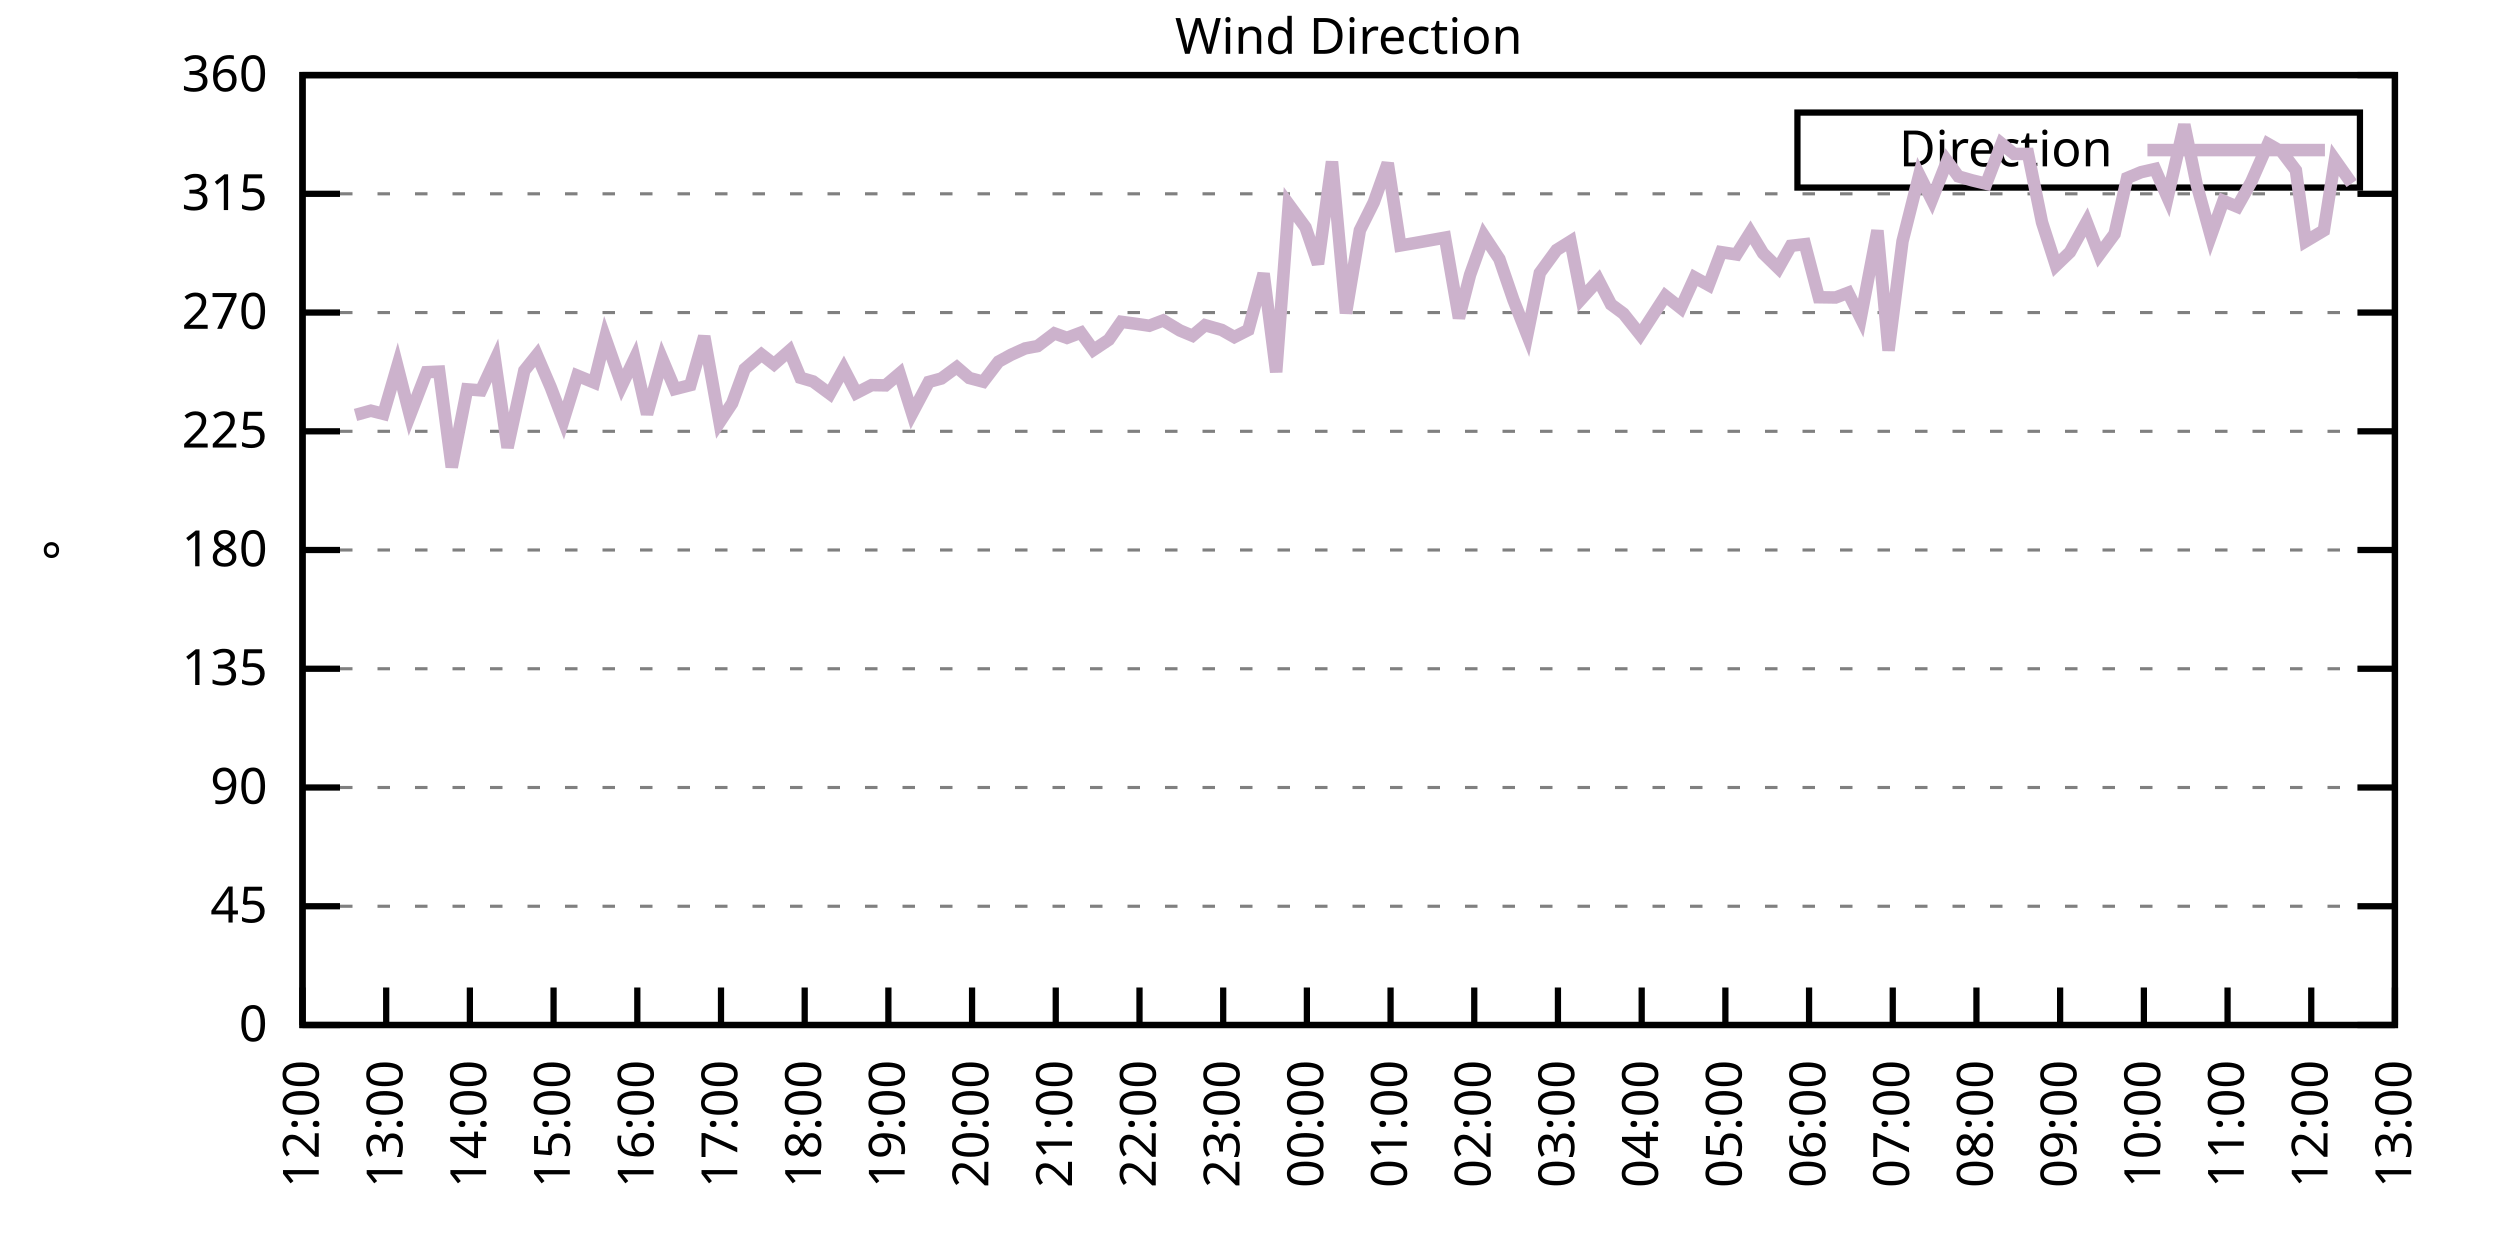
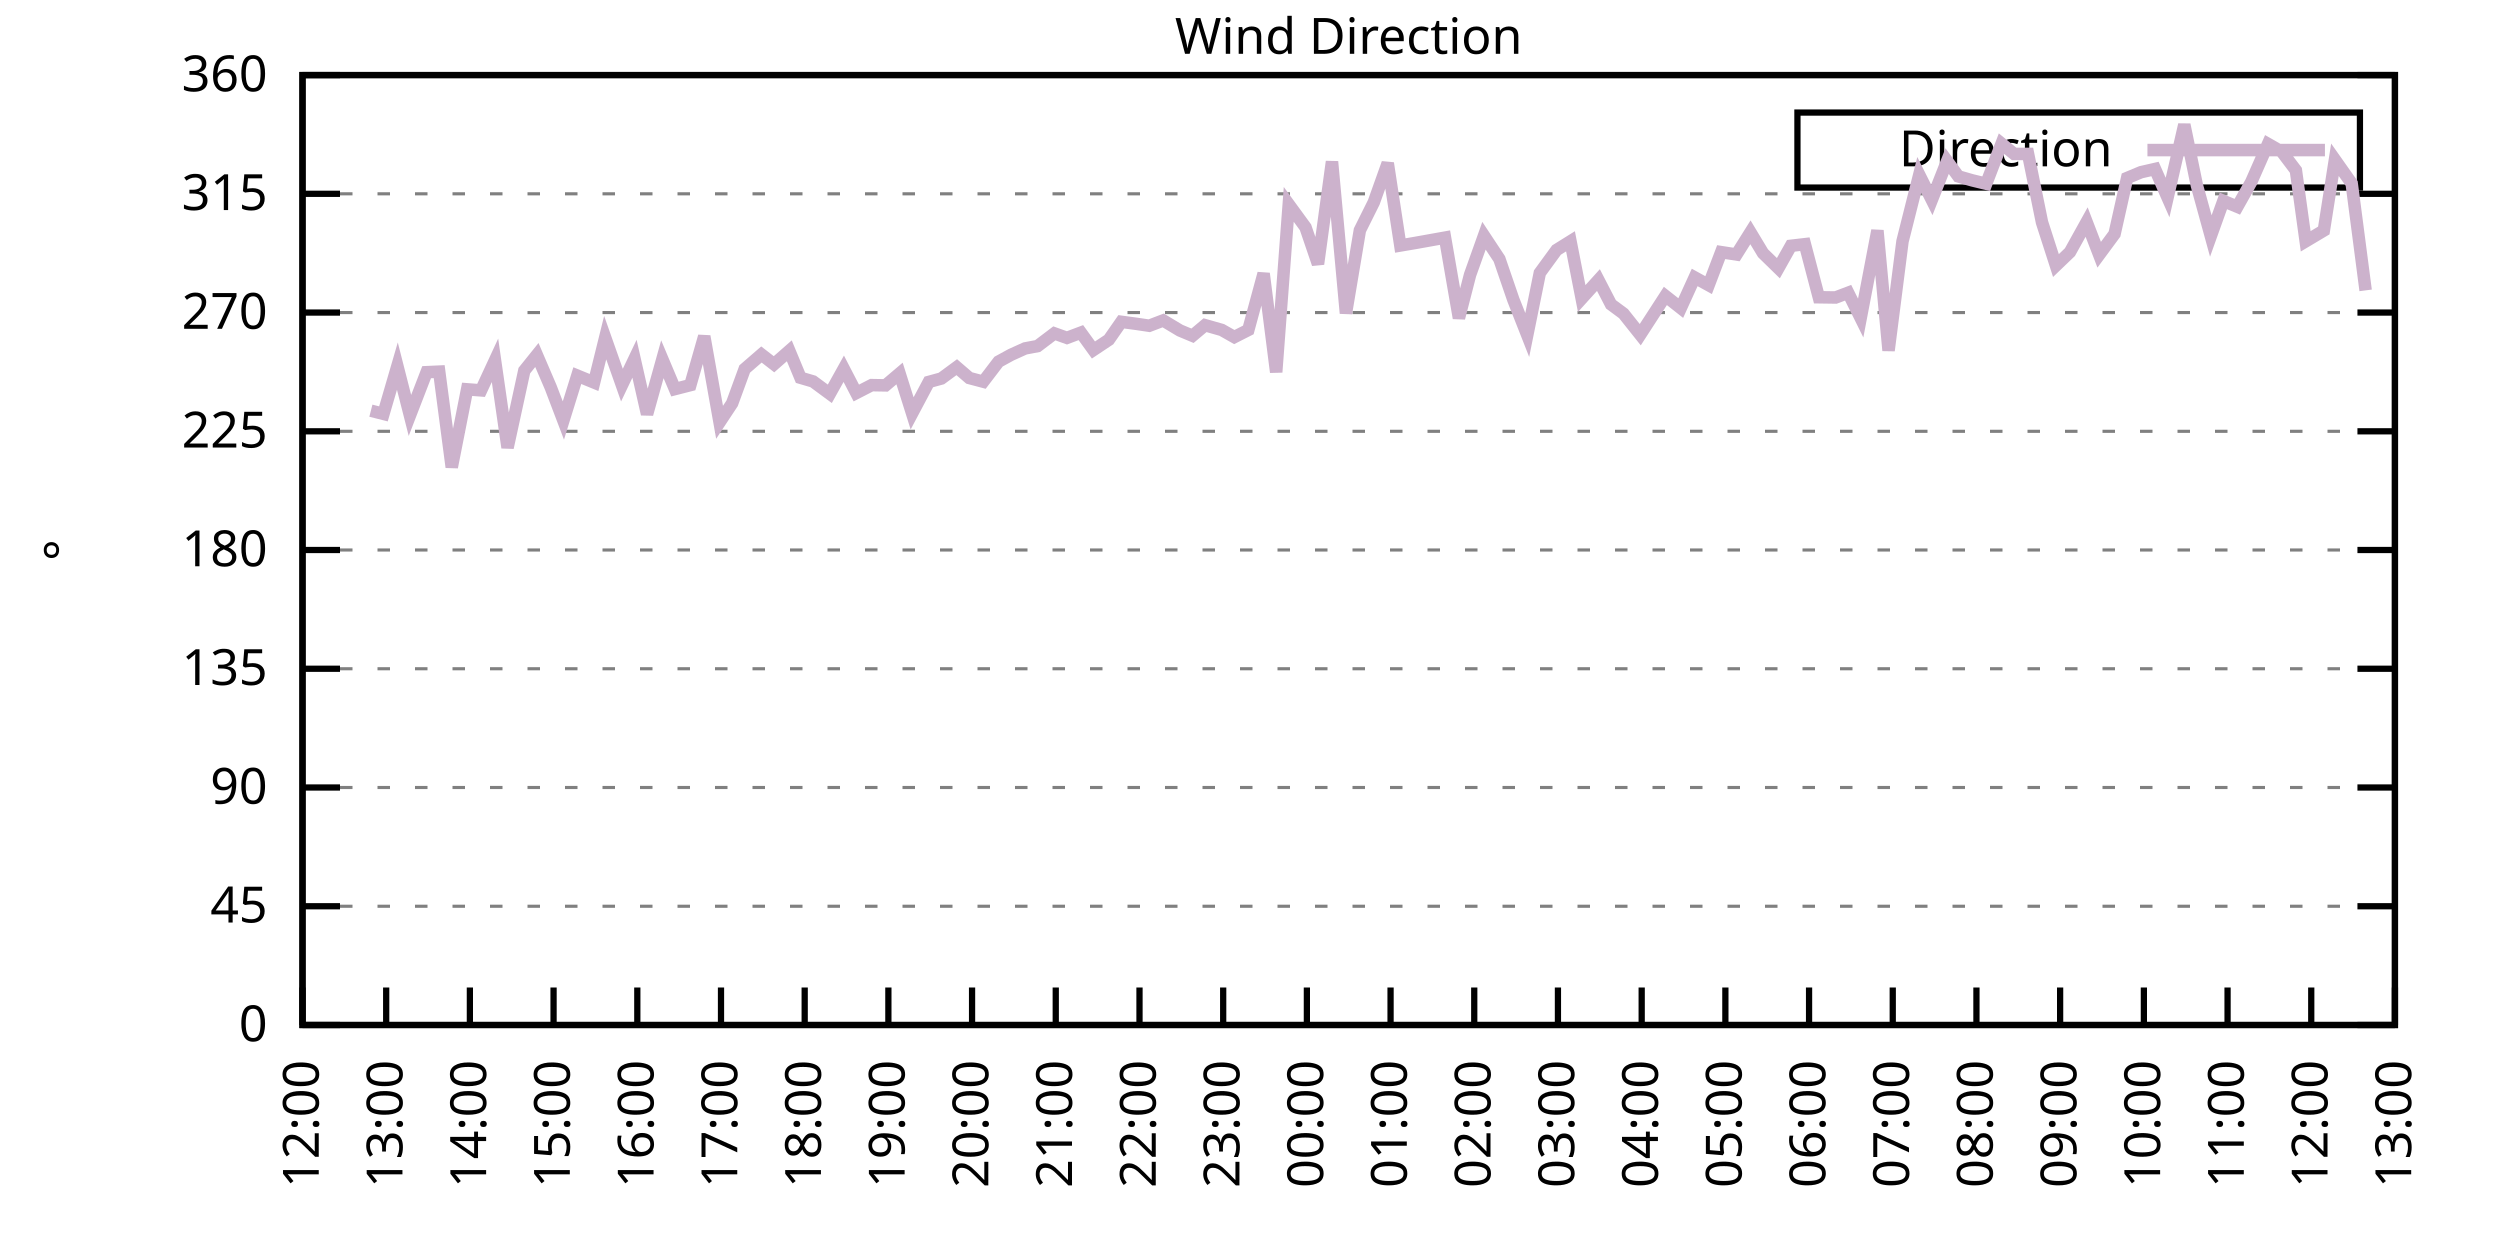
<svg xmlns="http://www.w3.org/2000/svg" xmlns:xlink="http://www.w3.org/1999/xlink" width="400" height="200" viewBox="0 0 400 200">
  <g id="gnuplot_canvas">
    <rect x="0" y="0" width="400" height="200" fill="none" />
    <defs>
      <circle id="gpDot" r="0.5" stroke-width="0.5" stroke="currentColor" />
      <path id="gpPt0" stroke-width="0.333" stroke="currentColor" d="M-1,0 h2 M0,-1 v2" />
      <path id="gpPt1" stroke-width="0.333" stroke="currentColor" d="M-1,-1 L1,1 M1,-1 L-1,1" />
      <path id="gpPt2" stroke-width="0.333" stroke="currentColor" d="M-1,0 L1,0 M0,-1 L0,1 M-1,-1 L1,1 M-1,1 L1,-1" />
      <rect id="gpPt3" stroke-width="0.333" stroke="currentColor" x="-1" y="-1" width="2" height="2" />
      <rect id="gpPt4" stroke-width="0.333" stroke="currentColor" fill="currentColor" x="-1" y="-1" width="2" height="2" />
      <circle id="gpPt5" stroke-width="0.333" stroke="currentColor" cx="0" cy="0" r="1" />
      <use xlink:href="#gpPt5" id="gpPt6" fill="currentColor" stroke="none" />
      <path id="gpPt7" stroke-width="0.333" stroke="currentColor" d="M0,-1.33 L-1.33,0.67 L1.33,0.67 z" />
      <use xlink:href="#gpPt7" id="gpPt8" fill="currentColor" stroke="none" />
      <use xlink:href="#gpPt7" id="gpPt9" stroke="currentColor" transform="rotate(180)" />
      <use xlink:href="#gpPt9" id="gpPt10" fill="currentColor" stroke="none" />
      <use xlink:href="#gpPt3" id="gpPt11" stroke="currentColor" transform="rotate(45)" />
      <use xlink:href="#gpPt11" id="gpPt12" fill="currentColor" stroke="none" />
      <path id="gpPt13" stroke-width="0.333" stroke="currentColor" d="M0,1.330 L1.265,0.411 L0.782,-1.067 L-0.782,-1.076 L-1.265,0.411 z" />
      <use xlink:href="#gpPt13" id="gpPt14" fill="currentColor" stroke="none" />
      <filter id="textbox" filterUnits="objectBoundingBox" x="0" y="0" height="1" width="1">
        <feFlood flood-color="white" flood-opacity="1" result="bgnd" />
        <feComposite in="SourceGraphic" in2="bgnd" operator="atop" />
      </filter>
      <filter id="greybox" filterUnits="objectBoundingBox" x="0" y="0" height="1" width="1">
        <feFlood flood-color="lightgrey" flood-opacity="1" result="grey" />
        <feComposite in="SourceGraphic" in2="grey" operator="atop" />
      </filter>
    </defs>
    <g fill="none" color="white" stroke="currentColor" stroke-width="1.00" stroke-linecap="butt" stroke-linejoin="miter">
</g>
    <g fill="none" color="black" stroke="currentColor" stroke-width="1.00" stroke-linecap="butt" stroke-linejoin="miter">
      <g stroke="none" shape-rendering="crispEdges">
        <polygon fill="rgb(255, 255, 255)" points="48.40,164.00 383.18,164.00 383.18,12.02 48.40,12.02 " />
      </g>
    </g>
    <g fill="none" color="black" stroke="currentColor" stroke-width="1.00" stroke-linecap="butt" stroke-linejoin="miter">
</g>
    <g fill="none" color="black" stroke="black" stroke-width="0.50" stroke-linecap="butt" stroke-linejoin="miter">
</g>
    <g fill="none" color="gray" stroke="currentColor" stroke-width="0.50" stroke-linecap="butt" stroke-linejoin="miter">
      <path stroke="gray" stroke-dasharray="2,4" class="gridline" d="M48.40,164.00 L383.19,164.00  " />
    </g>
    <g fill="none" color="gray" stroke="gray" stroke-width="1.00" stroke-linecap="butt" stroke-linejoin="miter">
</g>
    <g fill="none" color="black" stroke="currentColor" stroke-width="1.00" stroke-linecap="butt" stroke-linejoin="miter">
      <path stroke="black" d="M48.40,164.00 L54.40,164.00 M383.19,164.00 L377.19,164.00  " />
      <g transform="translate(42.80,166.60)" stroke="none" fill="black" font-family="Sans" font-size="8.00" text-anchor="end">
        <text>
          <tspan font-family="Sans"> 0</tspan>
        </text>
      </g>
    </g>
    <g fill="none" color="black" stroke="currentColor" stroke-width="1.00" stroke-linecap="butt" stroke-linejoin="miter">
</g>
    <g fill="none" color="black" stroke="black" stroke-width="0.50" stroke-linecap="butt" stroke-linejoin="miter">
</g>
    <g fill="none" color="gray" stroke="currentColor" stroke-width="0.50" stroke-linecap="butt" stroke-linejoin="miter">
      <path stroke="gray" stroke-dasharray="2,4" class="gridline" d="M48.40,145.00 L383.19,145.00  " />
    </g>
    <g fill="none" color="gray" stroke="gray" stroke-width="1.00" stroke-linecap="butt" stroke-linejoin="miter">
</g>
    <g fill="none" color="black" stroke="currentColor" stroke-width="1.00" stroke-linecap="butt" stroke-linejoin="miter">
      <path stroke="black" d="M48.40,145.00 L54.40,145.00 M383.19,145.00 L377.19,145.00  " />
      <g transform="translate(42.80,147.60)" stroke="none" fill="black" font-family="Sans" font-size="8.00" text-anchor="end">
        <text>
          <tspan font-family="Sans"> 45</tspan>
        </text>
      </g>
    </g>
    <g fill="none" color="black" stroke="currentColor" stroke-width="1.00" stroke-linecap="butt" stroke-linejoin="miter">
</g>
    <g fill="none" color="black" stroke="black" stroke-width="0.50" stroke-linecap="butt" stroke-linejoin="miter">
</g>
    <g fill="none" color="gray" stroke="currentColor" stroke-width="0.50" stroke-linecap="butt" stroke-linejoin="miter">
      <path stroke="gray" stroke-dasharray="2,4" class="gridline" d="M48.40,126.00 L383.19,126.00  " />
    </g>
    <g fill="none" color="gray" stroke="gray" stroke-width="1.00" stroke-linecap="butt" stroke-linejoin="miter">
</g>
    <g fill="none" color="black" stroke="currentColor" stroke-width="1.00" stroke-linecap="butt" stroke-linejoin="miter">
      <path stroke="black" d="M48.40,126.00 L54.40,126.00 M383.19,126.00 L377.19,126.00  " />
      <g transform="translate(42.80,128.60)" stroke="none" fill="black" font-family="Sans" font-size="8.00" text-anchor="end">
        <text>
          <tspan font-family="Sans"> 90</tspan>
        </text>
      </g>
    </g>
    <g fill="none" color="black" stroke="currentColor" stroke-width="1.00" stroke-linecap="butt" stroke-linejoin="miter">
</g>
    <g fill="none" color="black" stroke="black" stroke-width="0.50" stroke-linecap="butt" stroke-linejoin="miter">
</g>
    <g fill="none" color="gray" stroke="currentColor" stroke-width="0.50" stroke-linecap="butt" stroke-linejoin="miter">
      <path stroke="gray" stroke-dasharray="2,4" class="gridline" d="M48.40,107.00 L383.19,107.00  " />
    </g>
    <g fill="none" color="gray" stroke="gray" stroke-width="1.00" stroke-linecap="butt" stroke-linejoin="miter">
</g>
    <g fill="none" color="black" stroke="currentColor" stroke-width="1.00" stroke-linecap="butt" stroke-linejoin="miter">
      <path stroke="black" d="M48.40,107.00 L54.40,107.00 M383.19,107.00 L377.19,107.00  " />
      <g transform="translate(42.80,109.60)" stroke="none" fill="black" font-family="Sans" font-size="8.00" text-anchor="end">
        <text>
          <tspan font-family="Sans"> 135</tspan>
        </text>
      </g>
    </g>
    <g fill="none" color="black" stroke="currentColor" stroke-width="1.00" stroke-linecap="butt" stroke-linejoin="miter">
</g>
    <g fill="none" color="black" stroke="black" stroke-width="0.50" stroke-linecap="butt" stroke-linejoin="miter">
</g>
    <g fill="none" color="gray" stroke="currentColor" stroke-width="0.50" stroke-linecap="butt" stroke-linejoin="miter">
      <path stroke="gray" stroke-dasharray="2,4" class="gridline" d="M48.40,88.00 L383.19,88.00  " />
    </g>
    <g fill="none" color="gray" stroke="gray" stroke-width="1.00" stroke-linecap="butt" stroke-linejoin="miter">
</g>
    <g fill="none" color="black" stroke="currentColor" stroke-width="1.00" stroke-linecap="butt" stroke-linejoin="miter">
      <path stroke="black" d="M48.40,88.00 L54.40,88.00 M383.19,88.00 L377.19,88.00  " />
      <g transform="translate(42.80,90.60)" stroke="none" fill="black" font-family="Sans" font-size="8.00" text-anchor="end">
        <text>
          <tspan font-family="Sans"> 180</tspan>
        </text>
      </g>
    </g>
    <g fill="none" color="black" stroke="currentColor" stroke-width="1.00" stroke-linecap="butt" stroke-linejoin="miter">
</g>
    <g fill="none" color="black" stroke="black" stroke-width="0.50" stroke-linecap="butt" stroke-linejoin="miter">
</g>
    <g fill="none" color="gray" stroke="currentColor" stroke-width="0.50" stroke-linecap="butt" stroke-linejoin="miter">
      <path stroke="gray" stroke-dasharray="2,4" class="gridline" d="M48.40,69.01 L383.19,69.01  " />
    </g>
    <g fill="none" color="gray" stroke="gray" stroke-width="1.00" stroke-linecap="butt" stroke-linejoin="miter">
</g>
    <g fill="none" color="black" stroke="currentColor" stroke-width="1.00" stroke-linecap="butt" stroke-linejoin="miter">
      <path stroke="black" d="M48.40,69.01 L54.40,69.01 M383.19,69.01 L377.19,69.01  " />
      <g transform="translate(42.80,71.61)" stroke="none" fill="black" font-family="Sans" font-size="8.00" text-anchor="end">
        <text>
          <tspan font-family="Sans"> 225</tspan>
        </text>
      </g>
    </g>
    <g fill="none" color="black" stroke="currentColor" stroke-width="1.00" stroke-linecap="butt" stroke-linejoin="miter">
</g>
    <g fill="none" color="black" stroke="black" stroke-width="0.50" stroke-linecap="butt" stroke-linejoin="miter">
</g>
    <g fill="none" color="gray" stroke="currentColor" stroke-width="0.50" stroke-linecap="butt" stroke-linejoin="miter">
      <path stroke="gray" stroke-dasharray="2,4" class="gridline" d="M48.40,50.01 L383.19,50.01  " />
    </g>
    <g fill="none" color="gray" stroke="gray" stroke-width="1.00" stroke-linecap="butt" stroke-linejoin="miter">
</g>
    <g fill="none" color="black" stroke="currentColor" stroke-width="1.00" stroke-linecap="butt" stroke-linejoin="miter">
      <path stroke="black" d="M48.40,50.01 L54.40,50.01 M383.19,50.01 L377.19,50.01  " />
      <g transform="translate(42.80,52.61)" stroke="none" fill="black" font-family="Sans" font-size="8.00" text-anchor="end">
        <text>
          <tspan font-family="Sans"> 270</tspan>
        </text>
      </g>
    </g>
    <g fill="none" color="black" stroke="currentColor" stroke-width="1.00" stroke-linecap="butt" stroke-linejoin="miter">
</g>
    <g fill="none" color="black" stroke="black" stroke-width="0.50" stroke-linecap="butt" stroke-linejoin="miter">
</g>
    <g fill="none" color="gray" stroke="currentColor" stroke-width="0.50" stroke-linecap="butt" stroke-linejoin="miter">
      <path stroke="gray" stroke-dasharray="2,4" class="gridline" d="M48.40,31.01 L383.19,31.01  " />
    </g>
    <g fill="none" color="gray" stroke="gray" stroke-width="1.00" stroke-linecap="butt" stroke-linejoin="miter">
</g>
    <g fill="none" color="black" stroke="currentColor" stroke-width="1.00" stroke-linecap="butt" stroke-linejoin="miter">
      <path stroke="black" d="M48.40,31.01 L54.40,31.01 M383.19,31.01 L377.19,31.01  " />
      <g transform="translate(42.80,33.61)" stroke="none" fill="black" font-family="Sans" font-size="8.00" text-anchor="end">
        <text>
          <tspan font-family="Sans"> 315</tspan>
        </text>
      </g>
    </g>
    <g fill="none" color="black" stroke="currentColor" stroke-width="1.00" stroke-linecap="butt" stroke-linejoin="miter">
</g>
    <g fill="none" color="black" stroke="black" stroke-width="0.50" stroke-linecap="butt" stroke-linejoin="miter">
</g>
    <g fill="none" color="gray" stroke="currentColor" stroke-width="0.50" stroke-linecap="butt" stroke-linejoin="miter">
      <path stroke="gray" stroke-dasharray="2,4" class="gridline" d="M48.40,12.01 L383.19,12.01  " />
    </g>
    <g fill="none" color="gray" stroke="gray" stroke-width="1.00" stroke-linecap="butt" stroke-linejoin="miter">
</g>
    <g fill="none" color="black" stroke="currentColor" stroke-width="1.00" stroke-linecap="butt" stroke-linejoin="miter">
      <path stroke="black" d="M48.40,12.01 L54.40,12.01 M383.19,12.01 L377.19,12.01  " />
      <g transform="translate(42.80,14.61)" stroke="none" fill="black" font-family="Sans" font-size="8.00" text-anchor="end">
        <text>
          <tspan font-family="Sans"> 360</tspan>
        </text>
      </g>
    </g>
    <g fill="none" color="black" stroke="currentColor" stroke-width="1.00" stroke-linecap="butt" stroke-linejoin="miter">
      <path stroke="black" d="M48.40,164.00 L48.40,158.00  " />
      <g transform="translate(51.00,169.60) rotate(270.00)" stroke="none" fill="black" font-family="Sans" font-size="8.00" text-anchor="end">
        <text>
          <tspan font-family="Sans">12:00</tspan>
        </text>
      </g>
    </g>
    <g fill="none" color="black" stroke="currentColor" stroke-width="1.00" stroke-linecap="butt" stroke-linejoin="miter">
      <path stroke="black" d="M61.79,164.00 L61.79,158.00  " />
      <g transform="translate(64.39,169.60) rotate(270.00)" stroke="none" fill="black" font-family="Sans" font-size="8.00" text-anchor="end">
        <text>
          <tspan font-family="Sans">13:00</tspan>
        </text>
      </g>
    </g>
    <g fill="none" color="black" stroke="currentColor" stroke-width="1.00" stroke-linecap="butt" stroke-linejoin="miter">
      <path stroke="black" d="M75.18,164.00 L75.18,158.00  " />
      <g transform="translate(77.78,169.60) rotate(270.00)" stroke="none" fill="black" font-family="Sans" font-size="8.00" text-anchor="end">
        <text>
          <tspan font-family="Sans">14:00</tspan>
        </text>
      </g>
    </g>
    <g fill="none" color="black" stroke="currentColor" stroke-width="1.00" stroke-linecap="butt" stroke-linejoin="miter">
      <path stroke="black" d="M88.57,164.00 L88.57,158.00  " />
      <g transform="translate(91.17,169.60) rotate(270.00)" stroke="none" fill="black" font-family="Sans" font-size="8.00" text-anchor="end">
        <text>
          <tspan font-family="Sans">15:00</tspan>
        </text>
      </g>
    </g>
    <g fill="none" color="black" stroke="currentColor" stroke-width="1.00" stroke-linecap="butt" stroke-linejoin="miter">
      <path stroke="black" d="M101.97,164.00 L101.97,158.00  " />
      <g transform="translate(104.57,169.60) rotate(270.00)" stroke="none" fill="black" font-family="Sans" font-size="8.00" text-anchor="end">
        <text>
          <tspan font-family="Sans">16:00</tspan>
        </text>
      </g>
    </g>
    <g fill="none" color="black" stroke="currentColor" stroke-width="1.00" stroke-linecap="butt" stroke-linejoin="miter">
      <path stroke="black" d="M115.36,164.00 L115.36,158.00  " />
      <g transform="translate(117.96,169.60) rotate(270.00)" stroke="none" fill="black" font-family="Sans" font-size="8.00" text-anchor="end">
        <text>
          <tspan font-family="Sans">17:00</tspan>
        </text>
      </g>
    </g>
    <g fill="none" color="black" stroke="currentColor" stroke-width="1.00" stroke-linecap="butt" stroke-linejoin="miter">
      <path stroke="black" d="M128.75,164.00 L128.75,158.00  " />
      <g transform="translate(131.35,169.60) rotate(270.00)" stroke="none" fill="black" font-family="Sans" font-size="8.00" text-anchor="end">
        <text>
          <tspan font-family="Sans">18:00</tspan>
        </text>
      </g>
    </g>
    <g fill="none" color="black" stroke="currentColor" stroke-width="1.00" stroke-linecap="butt" stroke-linejoin="miter">
      <path stroke="black" d="M142.14,164.00 L142.14,158.00  " />
      <g transform="translate(144.74,169.60) rotate(270.00)" stroke="none" fill="black" font-family="Sans" font-size="8.00" text-anchor="end">
        <text>
          <tspan font-family="Sans">19:00</tspan>
        </text>
      </g>
    </g>
    <g fill="none" color="black" stroke="currentColor" stroke-width="1.00" stroke-linecap="butt" stroke-linejoin="miter">
      <path stroke="black" d="M155.53,164.00 L155.53,158.00  " />
      <g transform="translate(158.13,169.60) rotate(270.00)" stroke="none" fill="black" font-family="Sans" font-size="8.00" text-anchor="end">
        <text>
          <tspan font-family="Sans">20:00</tspan>
        </text>
      </g>
    </g>
    <g fill="none" color="black" stroke="currentColor" stroke-width="1.00" stroke-linecap="butt" stroke-linejoin="miter">
      <path stroke="black" d="M168.92,164.00 L168.92,158.00  " />
      <g transform="translate(171.52,169.60) rotate(270.00)" stroke="none" fill="black" font-family="Sans" font-size="8.00" text-anchor="end">
        <text>
          <tspan font-family="Sans">21:00</tspan>
        </text>
      </g>
    </g>
    <g fill="none" color="black" stroke="currentColor" stroke-width="1.00" stroke-linecap="butt" stroke-linejoin="miter">
      <path stroke="black" d="M182.32,164.00 L182.32,158.00  " />
      <g transform="translate(184.92,169.60) rotate(270.00)" stroke="none" fill="black" font-family="Sans" font-size="8.00" text-anchor="end">
        <text>
          <tspan font-family="Sans">22:00</tspan>
        </text>
      </g>
    </g>
    <g fill="none" color="black" stroke="currentColor" stroke-width="1.00" stroke-linecap="butt" stroke-linejoin="miter">
      <path stroke="black" d="M195.71,164.00 L195.71,158.00  " />
      <g transform="translate(198.31,169.60) rotate(270.00)" stroke="none" fill="black" font-family="Sans" font-size="8.00" text-anchor="end">
        <text>
          <tspan font-family="Sans">23:00</tspan>
        </text>
      </g>
    </g>
    <g fill="none" color="black" stroke="currentColor" stroke-width="1.00" stroke-linecap="butt" stroke-linejoin="miter">
      <path stroke="black" d="M209.10,164.00 L209.10,158.00  " />
      <g transform="translate(211.70,169.60) rotate(270.00)" stroke="none" fill="black" font-family="Sans" font-size="8.00" text-anchor="end">
        <text>
          <tspan font-family="Sans">00:00</tspan>
        </text>
      </g>
    </g>
    <g fill="none" color="black" stroke="currentColor" stroke-width="1.00" stroke-linecap="butt" stroke-linejoin="miter">
      <path stroke="black" d="M222.49,164.00 L222.49,158.00  " />
      <g transform="translate(225.09,169.60) rotate(270.00)" stroke="none" fill="black" font-family="Sans" font-size="8.00" text-anchor="end">
        <text>
          <tspan font-family="Sans">01:00</tspan>
        </text>
      </g>
    </g>
    <g fill="none" color="black" stroke="currentColor" stroke-width="1.00" stroke-linecap="butt" stroke-linejoin="miter">
      <path stroke="black" d="M235.88,164.00 L235.88,158.00  " />
      <g transform="translate(238.48,169.60) rotate(270.00)" stroke="none" fill="black" font-family="Sans" font-size="8.00" text-anchor="end">
        <text>
          <tspan font-family="Sans">02:00</tspan>
        </text>
      </g>
    </g>
    <g fill="none" color="black" stroke="currentColor" stroke-width="1.00" stroke-linecap="butt" stroke-linejoin="miter">
      <path stroke="black" d="M249.27,164.00 L249.27,158.00  " />
      <g transform="translate(251.87,169.60) rotate(270.00)" stroke="none" fill="black" font-family="Sans" font-size="8.00" text-anchor="end">
        <text>
          <tspan font-family="Sans">03:00</tspan>
        </text>
      </g>
    </g>
    <g fill="none" color="black" stroke="currentColor" stroke-width="1.00" stroke-linecap="butt" stroke-linejoin="miter">
      <path stroke="black" d="M262.67,164.00 L262.67,158.00  " />
      <g transform="translate(265.27,169.60) rotate(270.00)" stroke="none" fill="black" font-family="Sans" font-size="8.00" text-anchor="end">
        <text>
          <tspan font-family="Sans">04:00</tspan>
        </text>
      </g>
    </g>
    <g fill="none" color="black" stroke="currentColor" stroke-width="1.00" stroke-linecap="butt" stroke-linejoin="miter">
      <path stroke="black" d="M276.06,164.00 L276.06,158.00  " />
      <g transform="translate(278.66,169.60) rotate(270.00)" stroke="none" fill="black" font-family="Sans" font-size="8.00" text-anchor="end">
        <text>
          <tspan font-family="Sans">05:00</tspan>
        </text>
      </g>
    </g>
    <g fill="none" color="black" stroke="currentColor" stroke-width="1.00" stroke-linecap="butt" stroke-linejoin="miter">
      <path stroke="black" d="M289.45,164.00 L289.45,158.00  " />
      <g transform="translate(292.05,169.60) rotate(270.00)" stroke="none" fill="black" font-family="Sans" font-size="8.00" text-anchor="end">
        <text>
          <tspan font-family="Sans">06:00</tspan>
        </text>
      </g>
    </g>
    <g fill="none" color="black" stroke="currentColor" stroke-width="1.00" stroke-linecap="butt" stroke-linejoin="miter">
      <path stroke="black" d="M302.84,164.00 L302.84,158.00  " />
      <g transform="translate(305.44,169.60) rotate(270.00)" stroke="none" fill="black" font-family="Sans" font-size="8.00" text-anchor="end">
        <text>
          <tspan font-family="Sans">07:00</tspan>
        </text>
      </g>
    </g>
    <g fill="none" color="black" stroke="currentColor" stroke-width="1.00" stroke-linecap="butt" stroke-linejoin="miter">
      <path stroke="black" d="M316.23,164.00 L316.23,158.00  " />
      <g transform="translate(318.83,169.60) rotate(270.00)" stroke="none" fill="black" font-family="Sans" font-size="8.00" text-anchor="end">
        <text>
          <tspan font-family="Sans">08:00</tspan>
        </text>
      </g>
    </g>
    <g fill="none" color="black" stroke="currentColor" stroke-width="1.00" stroke-linecap="butt" stroke-linejoin="miter">
      <path stroke="black" d="M329.62,164.00 L329.62,158.00  " />
      <g transform="translate(332.22,169.60) rotate(270.00)" stroke="none" fill="black" font-family="Sans" font-size="8.00" text-anchor="end">
        <text>
          <tspan font-family="Sans">09:00</tspan>
        </text>
      </g>
    </g>
    <g fill="none" color="black" stroke="currentColor" stroke-width="1.00" stroke-linecap="butt" stroke-linejoin="miter">
      <path stroke="black" d="M343.02,164.00 L343.02,158.00  " />
      <g transform="translate(345.62,169.60) rotate(270.00)" stroke="none" fill="black" font-family="Sans" font-size="8.00" text-anchor="end">
        <text>
          <tspan font-family="Sans">10:00</tspan>
        </text>
      </g>
    </g>
    <g fill="none" color="black" stroke="currentColor" stroke-width="1.00" stroke-linecap="butt" stroke-linejoin="miter">
      <path stroke="black" d="M356.41,164.00 L356.41,158.00  " />
      <g transform="translate(359.01,169.60) rotate(270.00)" stroke="none" fill="black" font-family="Sans" font-size="8.00" text-anchor="end">
        <text>
          <tspan font-family="Sans">11:00</tspan>
        </text>
      </g>
    </g>
    <g fill="none" color="black" stroke="currentColor" stroke-width="1.00" stroke-linecap="butt" stroke-linejoin="miter">
      <path stroke="black" d="M369.80,164.00 L369.80,158.00  " />
      <g transform="translate(372.40,169.60) rotate(270.00)" stroke="none" fill="black" font-family="Sans" font-size="8.00" text-anchor="end">
        <text>
          <tspan font-family="Sans">12:00</tspan>
        </text>
      </g>
    </g>
    <g fill="none" color="black" stroke="currentColor" stroke-width="1.00" stroke-linecap="butt" stroke-linejoin="miter">
      <path stroke="black" d="M383.19,164.00 L383.19,158.00  " />
      <g transform="translate(385.79,169.60) rotate(270.00)" stroke="none" fill="black" font-family="Sans" font-size="8.00" text-anchor="end">
        <text>
          <tspan font-family="Sans">13:00</tspan>
        </text>
      </g>
    </g>
    <g fill="none" color="black" stroke="currentColor" stroke-width="1.00" stroke-linecap="butt" stroke-linejoin="miter">
</g>
    <g fill="none" color="black" stroke="currentColor" stroke-width="1.00" stroke-linecap="butt" stroke-linejoin="miter">
      <path stroke="black" d="M48.40,12.01 L48.40,164.00 L383.19,164.00 L383.19,12.01 L48.40,12.01 Z  " />
    </g>
    <g fill="none" color="black" stroke="currentColor" stroke-width="1.00" stroke-linecap="butt" stroke-linejoin="miter">
</g>
    <g fill="none" color="black" stroke="currentColor" stroke-width="1.00" stroke-linecap="butt" stroke-linejoin="miter">
      <path stroke="black" d="M287.59,30.01 L287.59,18.01 L377.59,18.01 L377.59,30.01 L287.59,30.01 Z  " />
    </g>
    <g id="Wind_direction_plot_1">
      <g fill="none" color="white" stroke="black" stroke-width="2.00" stroke-linecap="butt" stroke-linejoin="miter">
</g>
      <g fill="none" color="black" stroke="currentColor" stroke-width="2.00" stroke-linecap="butt" stroke-linejoin="miter">
        <g transform="translate(337.99,26.61)" stroke="none" fill="black" font-family="Sans" font-size="8.00" text-anchor="end">
          <text>
            <tspan font-family="Sans">Direction</tspan>
          </text>
        </g>
      </g>
      <g fill="none" color="black" stroke="currentColor" stroke-width="2.00" stroke-linecap="butt" stroke-linejoin="miter">
-         <path stroke="rgb(204, 178, 204)" d="M343.59,24.01 L371.99,24.01 M56.88,66.39 L59.34,65.71 L61.35,66.22 L63.58,58.58 L65.59,66.47 L68.26,59.55   L70.27,59.46 L72.28,74.75 L74.74,62.29 L76.97,62.46 L79.20,57.65 L81.21,71.62 L83.89,59.30 L85.90,56.80   L88.13,62.00 L90.14,67.28 L92.37,60.10 L95.05,61.20 L96.83,54.02 L99.51,61.62 L101.52,57.40 L103.53,66.26   L105.98,57.48 L107.99,62.25 L110.45,61.62 L112.68,53.81 L115.13,67.57 L117.14,64.53 L119.15,59.04 L121.83,56.72   L123.84,58.28 L126.29,56.13 L128.08,60.44 L130.09,61.03 L132.77,63.01 L135.00,59.00 L137.01,62.88 L139.46,61.62   L141.69,61.66 L143.93,59.76 L145.94,66.14 L148.61,61.11 L150.62,60.56 L153.08,58.75 L155.09,60.48 L157.32,61.07   L159.77,57.86 L161.78,56.76 L164.01,55.75 L166.02,55.37 L168.70,53.34 L170.71,54.06 L172.94,53.22 L174.95,56.00   L177.41,54.36 L179.41,51.49 L181.87,51.82 L183.88,52.12 L186.11,51.27 L188.79,52.88 L190.80,53.72 L192.81,52.03   L195.48,52.79 L197.49,53.93 L199.73,52.79 L202.18,43.76 L204.19,59.55 L206.20,32.70 L208.88,36.37 L210.88,42.24   L213.12,25.86 L215.35,50.13 L217.58,36.84 L219.81,32.36 L222.04,26.11 L224.05,39.28 L226.51,38.86 L231.20,38.02   L233.43,50.89 L235.21,43.97 L237.44,37.72 L239.90,41.44 L242.13,47.94 L244.36,53.60 L246.37,43.67 L249.05,40.00   L251.28,38.61 L253.07,47.77 L255.75,44.81 L257.76,48.70 L259.76,50.18 L262.44,53.55 L266.46,47.35 L268.92,49.29   L271.15,44.39 L273.38,45.62 L275.39,40.34 L277.84,40.72 L280.07,37.17 L282.08,40.51 L284.54,42.91 L286.55,39.33   L288.78,39.07 L291.01,47.56 L293.69,47.60 L295.70,46.84 L297.71,50.89 L300.39,36.88 L302.17,56.09 L304.40,38.61   L307.08,27.97 L309.09,31.98 L311.54,25.77 L313.33,28.22 L315.56,28.86 L317.79,29.40 L320.25,22.99 L322.26,24.63   L324.49,24.63 L326.72,35.57 L328.95,42.49 L331.19,40.34 L333.86,35.53 L335.87,40.76 L338.33,37.43 L340.34,28.48   L342.57,27.55 L344.80,27.04 L346.81,31.60 L349.49,19.95 L351.50,29.66 L353.73,37.76 L355.74,32.15 L357.97,33.08   L360.20,29.11 L362.88,23.03 L365.11,24.30 L367.34,27.25 L368.91,38.61 L371.81,36.88 L373.59,25.56 L376.27,29.36    " />
+         <path stroke="rgb(204, 178, 204)" d="M343.59,24.01 L371.99,24.01 M59.34,65.71 L61.35,66.22 L63.58,58.58 L65.59,66.47 L68.26,59.55 L70.27,59.46   L72.28,74.75 L74.74,62.29 L76.97,62.46 L79.20,57.65 L81.21,71.62 L83.89,59.30 L85.90,56.80 L88.13,62.00   L90.14,67.28 L92.37,60.10 L95.05,61.20 L96.83,54.02 L99.51,61.62 L101.52,57.40 L103.53,66.26 L105.98,57.48   L107.99,62.25 L110.45,61.62 L112.68,53.81 L115.13,67.57 L117.14,64.53 L119.15,59.04 L121.83,56.72 L123.84,58.28   L126.29,56.13 L128.08,60.44 L130.09,61.03 L132.77,63.01 L135.00,59.00 L137.01,62.88 L139.46,61.62 L141.69,61.66   L143.93,59.76 L145.94,66.14 L148.61,61.11 L150.62,60.56 L153.08,58.75 L155.09,60.48 L157.32,61.07 L159.77,57.86   L161.78,56.76 L164.01,55.75 L166.02,55.37 L168.70,53.34 L170.71,54.06 L172.94,53.22 L174.95,56.00 L177.41,54.36   L179.41,51.49 L181.87,51.82 L183.88,52.12 L186.11,51.27 L188.79,52.88 L190.80,53.72 L192.81,52.03 L195.48,52.79   L197.49,53.93 L199.73,52.79 L202.18,43.76 L204.19,59.55 L206.20,32.70 L208.88,36.37 L210.88,42.24 L213.12,25.86   L215.35,50.13 L217.58,36.84 L219.81,32.36 L222.04,26.11 L224.05,39.28 L226.51,38.86 L231.20,38.02 L233.43,50.89   L235.21,43.97 L237.44,37.72 L239.90,41.44 L242.13,47.94 L244.36,53.60 L246.37,43.67 L249.05,40.00 L251.28,38.61   L253.07,47.77 L255.75,44.81 L257.76,48.70 L259.76,50.18 L262.44,53.55 L266.46,47.35 L268.92,49.29 L271.15,44.39   L273.38,45.62 L275.39,40.34 L277.84,40.72 L280.07,37.17 L282.08,40.51 L284.54,42.91 L286.55,39.33 L288.78,39.07   L291.01,47.56 L293.69,47.60 L295.70,46.84 L297.71,50.89 L300.39,36.88 L302.17,56.09 L304.40,38.61 L307.08,27.97   L309.09,31.98 L311.54,25.77 L313.33,28.22 L315.56,28.86 L317.79,29.40 L320.25,22.99 L322.26,24.63 L324.49,24.63   L326.72,35.57 L328.95,42.49 L331.19,40.34 L333.86,35.53 L335.87,40.76 L338.33,37.43 L340.34,28.48 L342.57,27.55   L344.80,27.04 L346.81,31.60 L349.49,19.95 L351.50,29.66 L353.73,37.76 L355.74,32.15 L357.97,33.08 L360.20,29.11   L362.88,23.03 L365.11,24.30 L367.34,27.25 L368.91,38.61 L371.81,36.88 L373.59,25.56 L376.27,29.36 L378.50,46.46    " />
      </g>
    </g>
    <g fill="none" color="black" stroke="currentColor" stroke-width="2.00" stroke-linecap="butt" stroke-linejoin="miter">
</g>
    <g fill="none" color="black" stroke="black" stroke-width="1.00" stroke-linecap="butt" stroke-linejoin="miter">
</g>
    <g fill="none" color="black" stroke="currentColor" stroke-width="1.00" stroke-linecap="butt" stroke-linejoin="miter">
      <path stroke="black" d="M48.40,12.01 L48.40,164.00 L383.19,164.00 L383.19,12.01 L48.40,12.01 Z  " />
      <g transform="translate(12.80,88.01) rotate(270.00)" stroke="none" fill="black" font-family="Sans" font-size="8.00" text-anchor="middle">
        <text>
          <tspan font-family="Sans">°</tspan>
        </text>
      </g>
    </g>
    <g fill="none" color="black" stroke="currentColor" stroke-width="1.00" stroke-linecap="butt" stroke-linejoin="miter">
</g>
    <g fill="none" color="black" stroke="currentColor" stroke-width="1.00" stroke-linecap="butt" stroke-linejoin="miter">
      <g transform="translate(215.79,8.61)" stroke="none" fill="black" font-family="Sans" font-size="8.00" text-anchor="middle">
        <text>
          <tspan font-family="Sans">Wind Direction</tspan>
        </text>
      </g>
    </g>
    <g fill="none" color="black" stroke="currentColor" stroke-width="1.00" stroke-linecap="butt" stroke-linejoin="miter">
</g>
  </g>
</svg>
